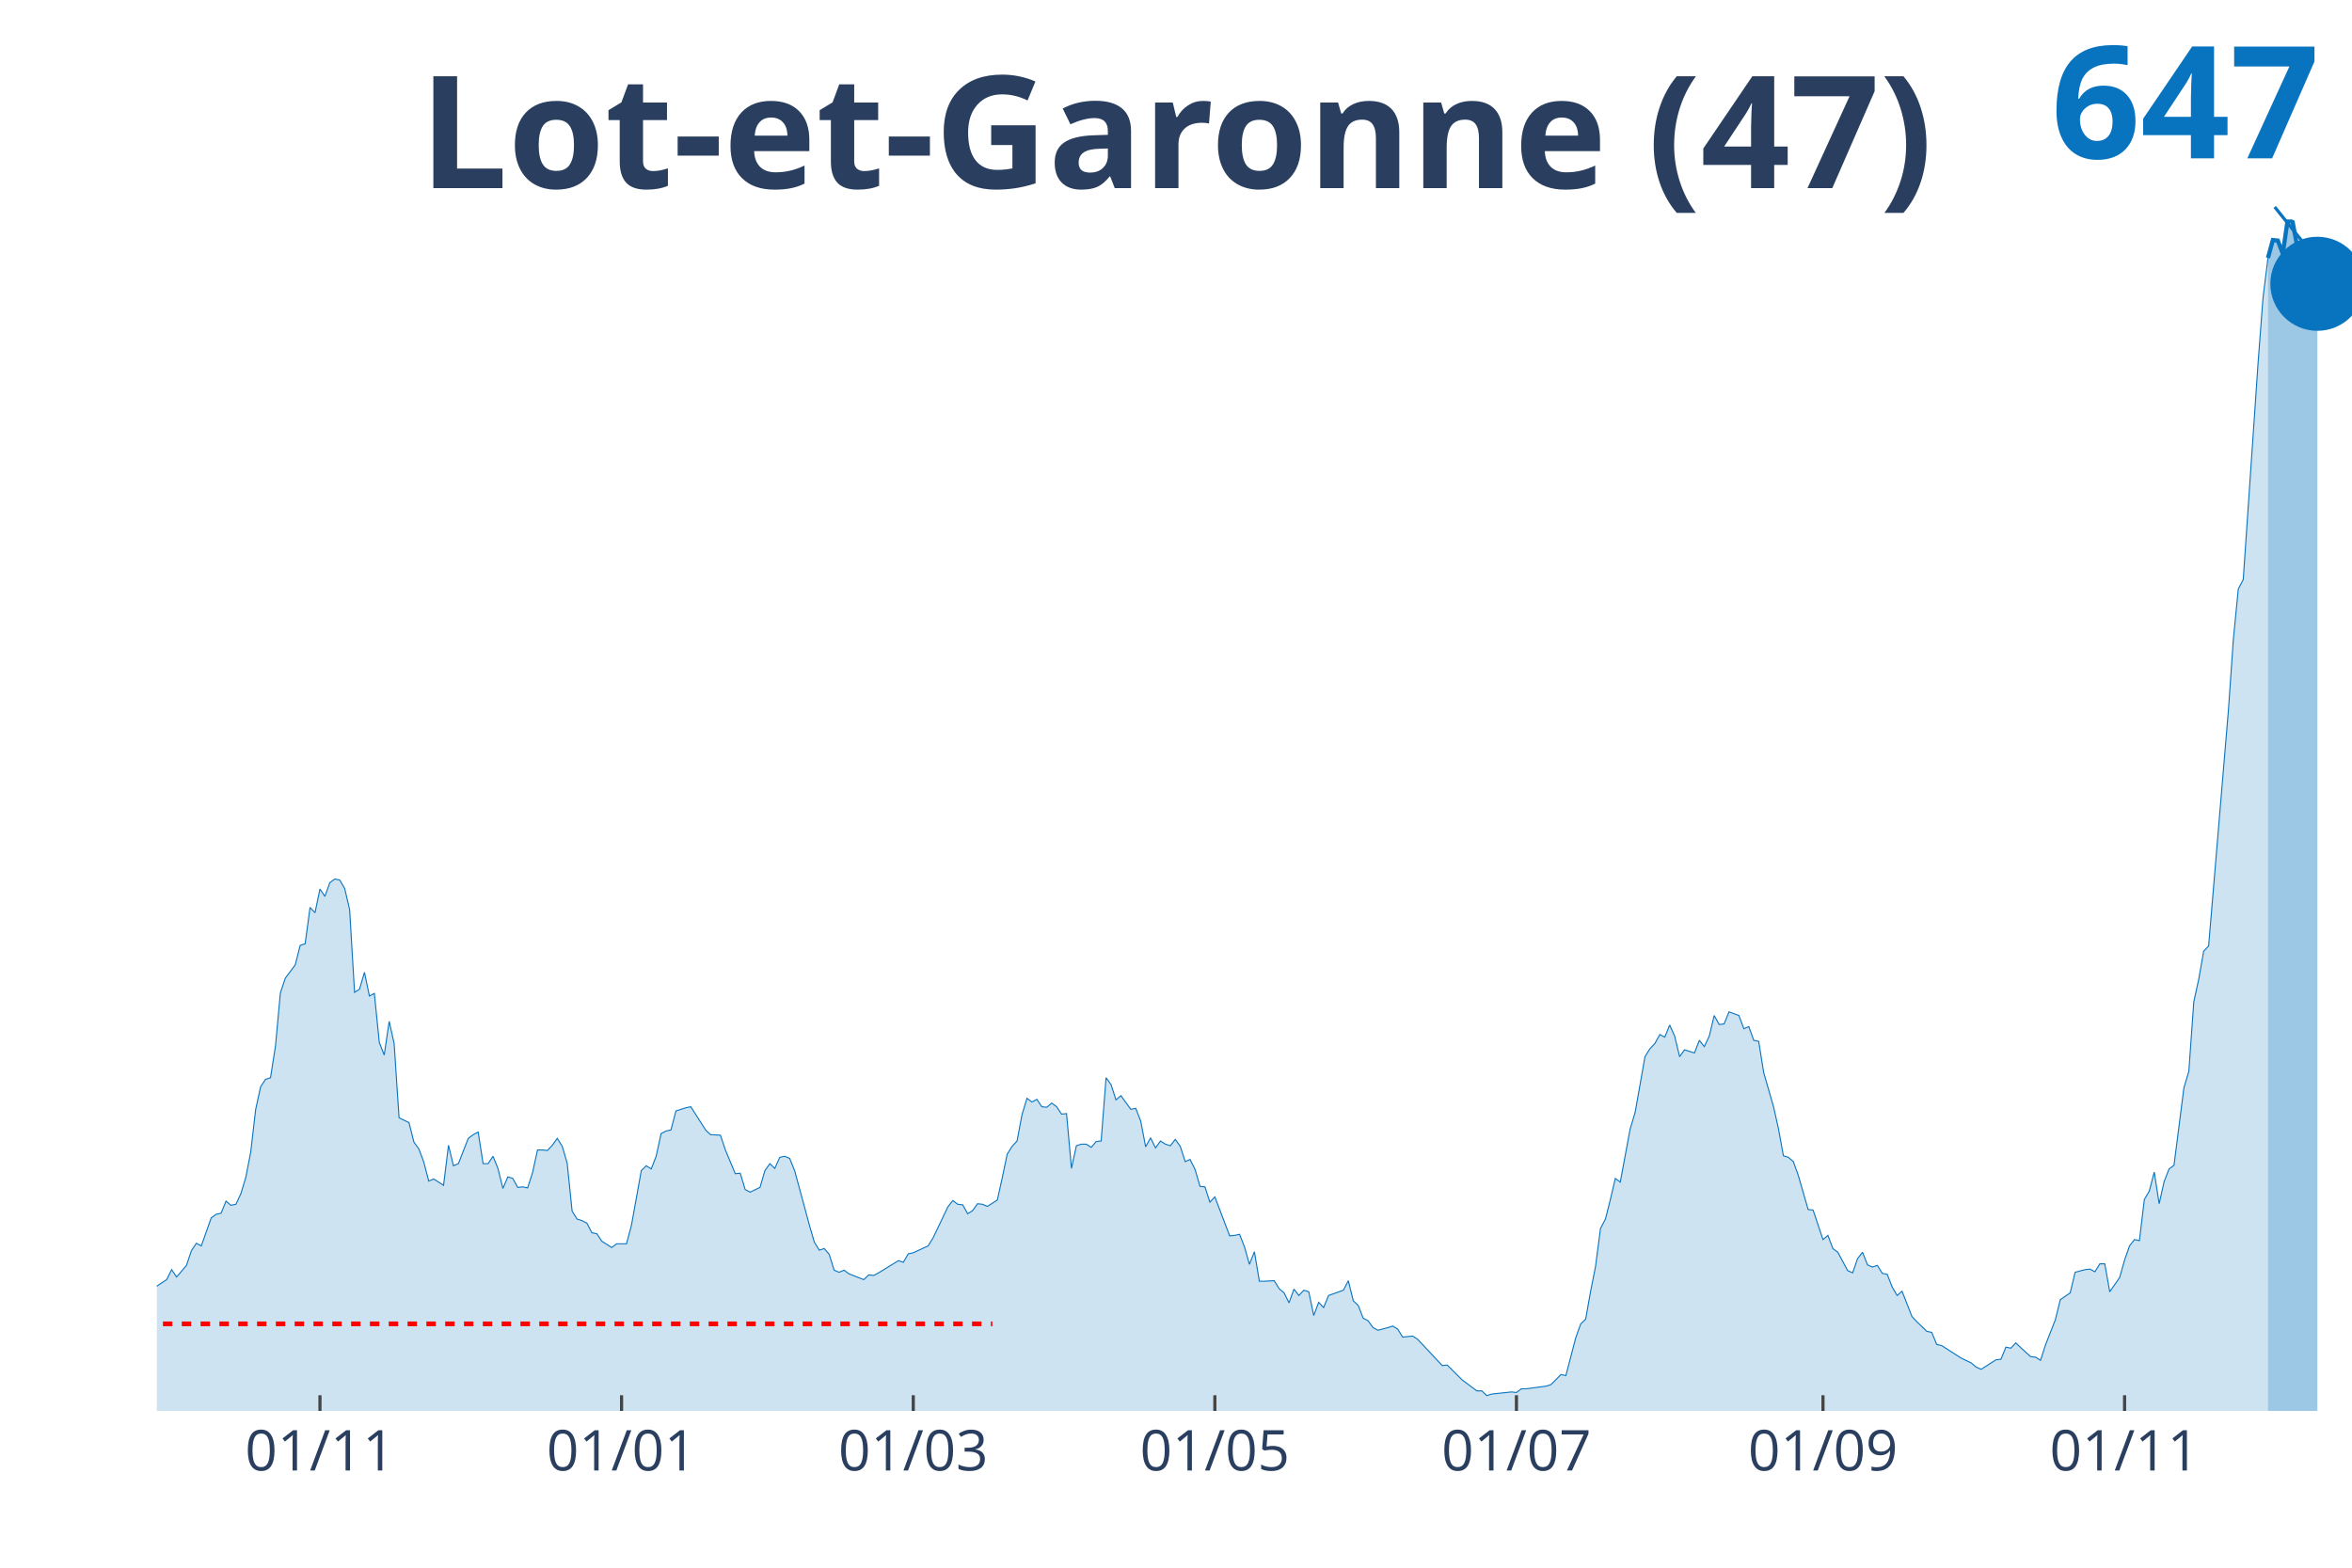
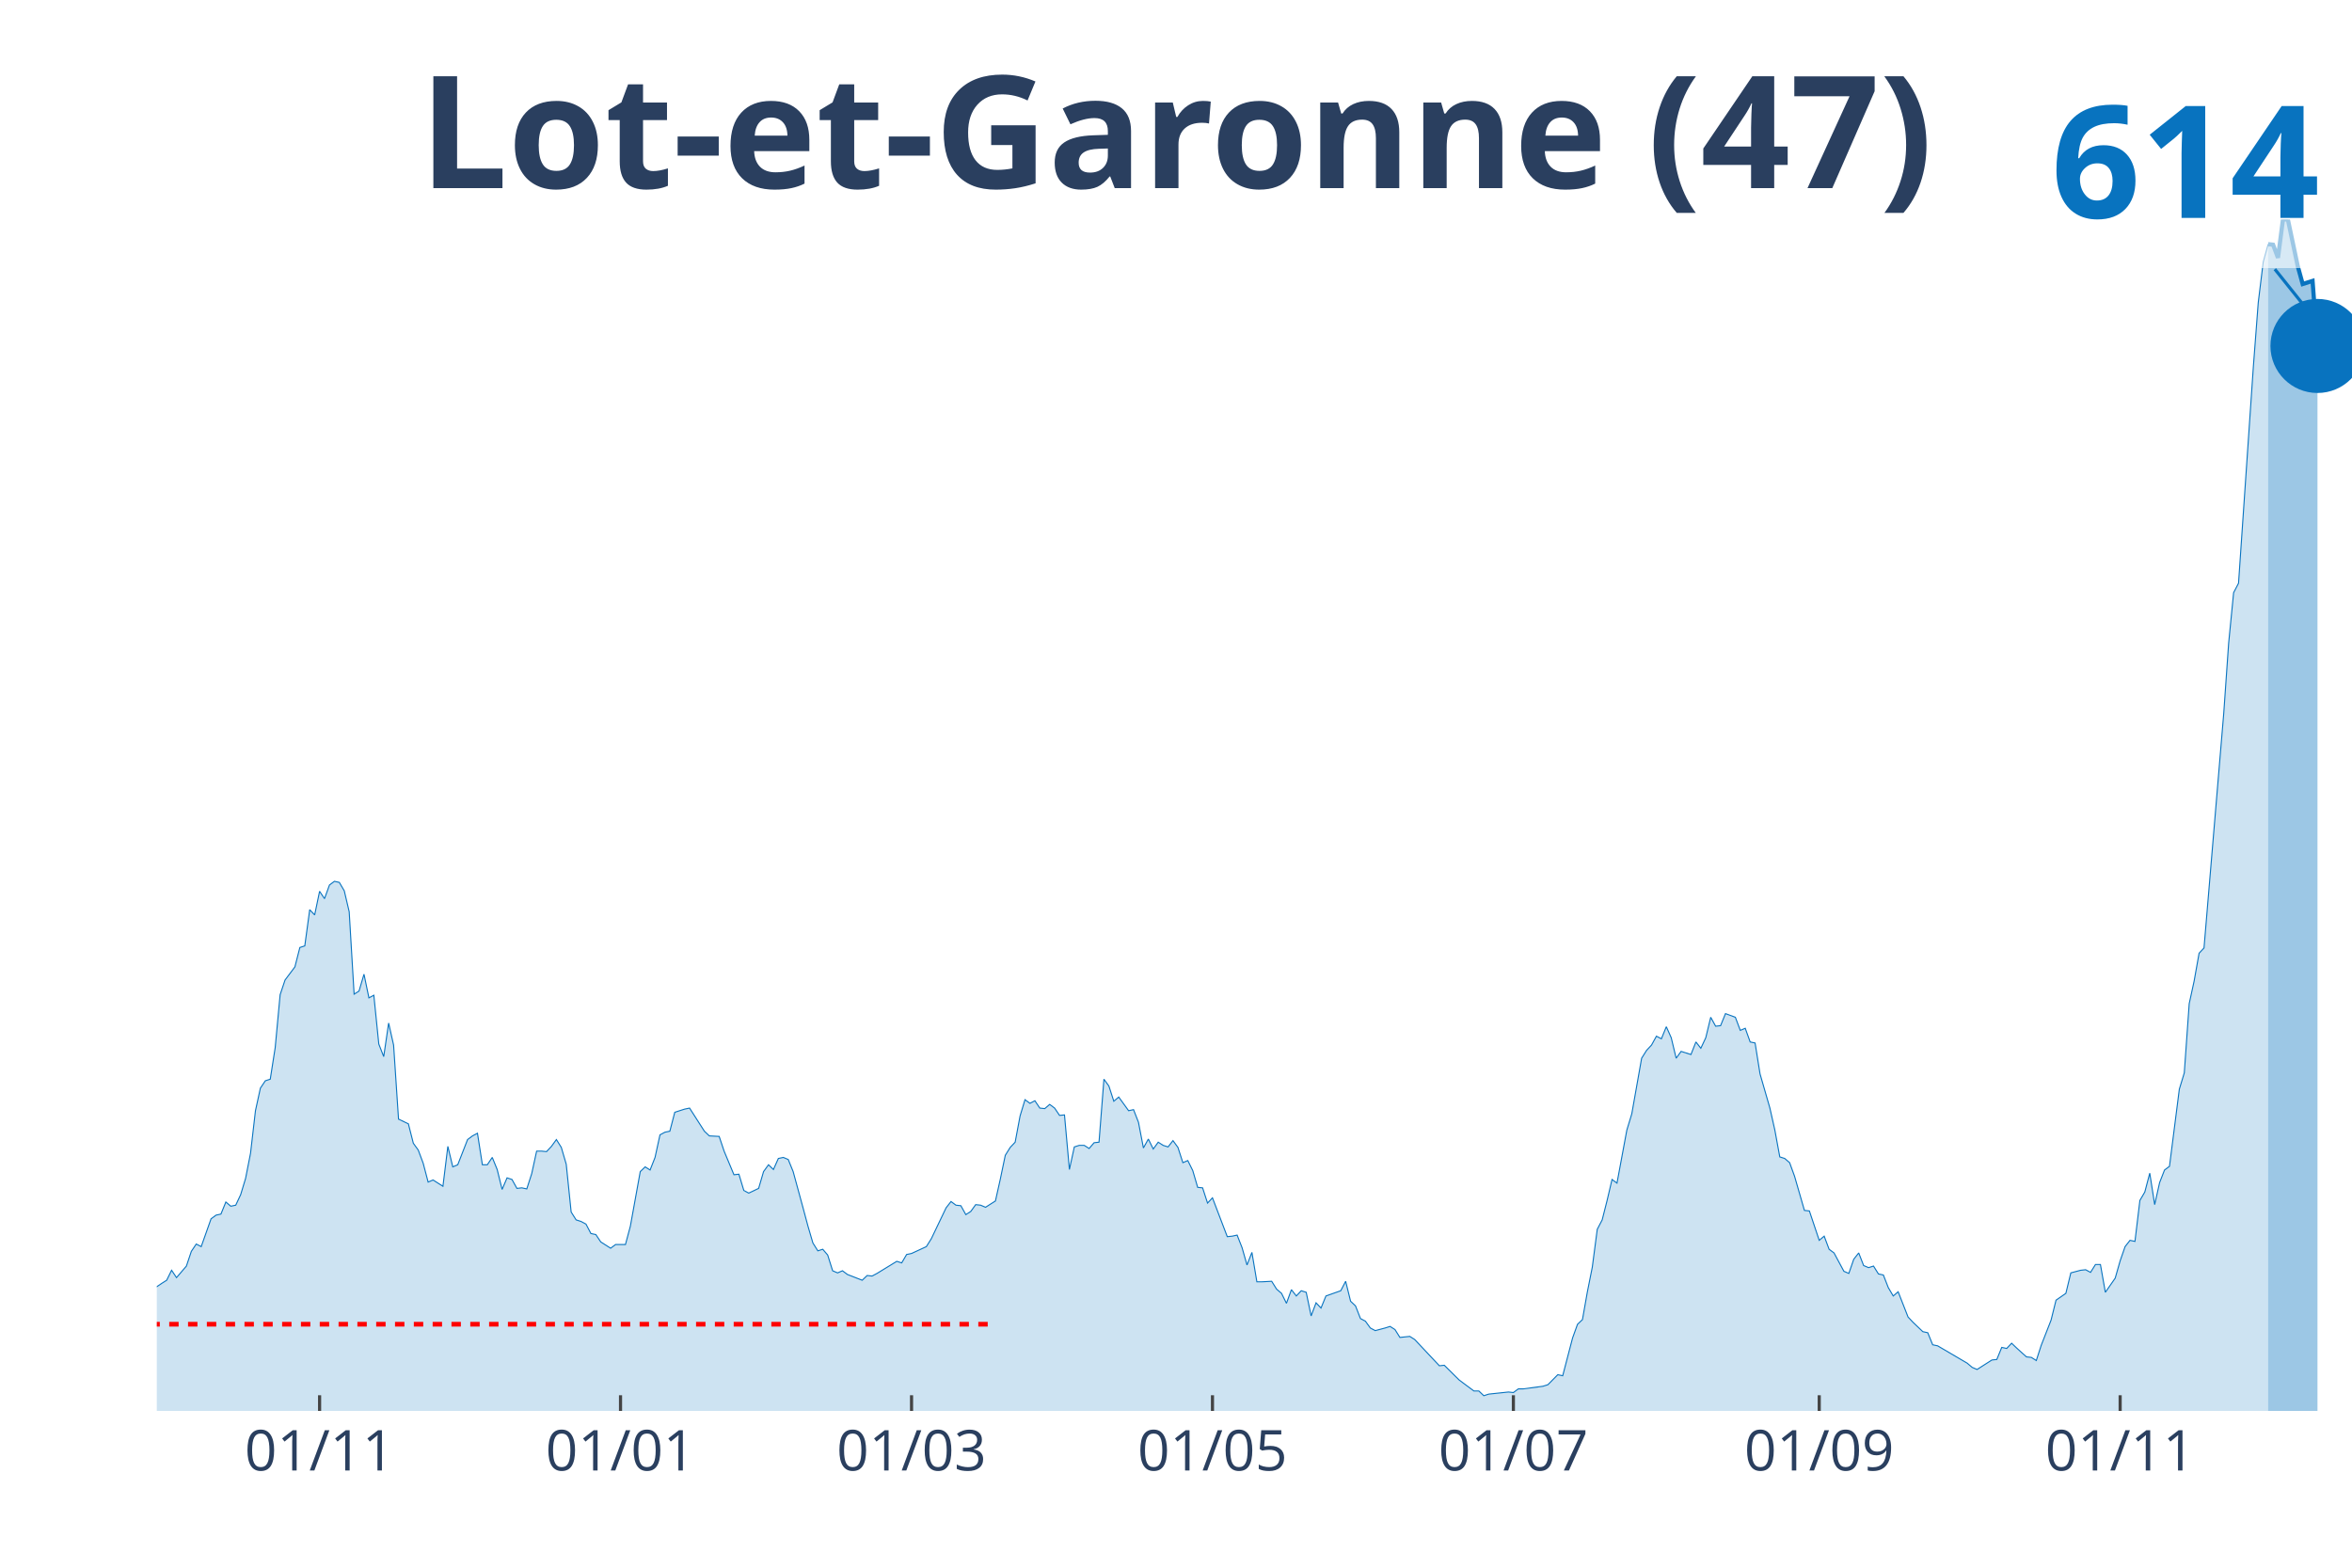
<svg xmlns="http://www.w3.org/2000/svg" class="main-svg" width="1125" height="750" style="" viewBox="0 0 750 500">
  <rect x="0" y="0" width="750" height="500" style="fill: rgb(0, 0, 0); fill-opacity: 0;" />
-   <defs id="defs-0e2a55">
+   <defs id="defs-9a8f5d">
    <g class="clips">
-       <clipPath id="clip0e2a55xyplot" class="plotclip">
+       <clipPath id="clip9a8f5dxyplot" class="plotclip">
        <rect width="700" height="380" />
      </clipPath>
-       <clipPath class="axesclip" id="clip0e2a55x">
+       <clipPath class="axesclip" id="clip9a8f5dx">
        <rect x="50" y="0" width="700" height="500" />
      </clipPath>
-       <clipPath class="axesclip" id="clip0e2a55y">
+       <clipPath class="axesclip" id="clip9a8f5dy">
        <rect x="0" y="70" width="750" height="380" />
      </clipPath>
-       <clipPath class="axesclip" id="clip0e2a55xy">
+       <clipPath class="axesclip" id="clip9a8f5dxy">
        <rect x="50" y="70" width="700" height="380" />
      </clipPath>
    </g>
    <g class="gradients" />
  </defs>
  <g class="bglayer">
    <rect class="bg" x="50" y="70" width="700" height="380" style="fill: rgb(0, 0, 0); fill-opacity: 0; stroke-width: 0;" />
  </g>
  <g class="layer-below">
    <g class="imagelayer" />
    <g class="shapelayer" />
  </g>
  <g class="cartesianlayer">
    <g class="subplot xy">
      <g class="layer-subplot">
        <g class="shapelayer" />
        <g class="imagelayer" />
      </g>
      <g class="gridlayer">
        <g class="x">
-           <path class="xgrid crisp" transform="translate(102.03,0)" d="M0,70v380" style="stroke: rgb(255, 255, 255); stroke-opacity: 1; stroke-width: 1px;" />
-           <path class="xgrid crisp" transform="translate(198.2,0)" d="M0,70v380" style="stroke: rgb(255, 255, 255); stroke-opacity: 1; stroke-width: 1px;" />
-           <path class="xgrid crisp" transform="translate(291.22,0)" d="M0,70v380" style="stroke: rgb(255, 255, 255); stroke-opacity: 1; stroke-width: 1px;" />
-           <path class="xgrid crisp" transform="translate(387.39,0)" d="M0,70v380" style="stroke: rgb(255, 255, 255); stroke-opacity: 1; stroke-width: 1px;" />
-           <path class="xgrid crisp" transform="translate(483.56,0)" d="M0,70v380" style="stroke: rgb(255, 255, 255); stroke-opacity: 1; stroke-width: 1px;" />
-           <path class="xgrid crisp" transform="translate(581.31,0)" d="M0,70v380" style="stroke: rgb(255, 255, 255); stroke-opacity: 1; stroke-width: 1px;" />
-           <path class="xgrid crisp" transform="translate(677.48,0)" d="M0,70v380" style="stroke: rgb(255, 255, 255); stroke-opacity: 1; stroke-width: 1px;" />
+           <path class="xgrid crisp" transform="translate(101.91,0)" d="M0,70v380" style="stroke: rgb(255, 255, 255); stroke-opacity: 1; stroke-width: 1px;" />
+           <path class="xgrid crisp" transform="translate(197.87,0)" d="M0,70v380" style="stroke: rgb(255, 255, 255); stroke-opacity: 1; stroke-width: 1px;" />
+           <path class="xgrid crisp" transform="translate(290.67,0)" d="M0,70v380" style="stroke: rgb(255, 255, 255); stroke-opacity: 1; stroke-width: 1px;" />
+           <path class="xgrid crisp" transform="translate(386.63,0)" d="M0,70v380" style="stroke: rgb(255, 255, 255); stroke-opacity: 1; stroke-width: 1px;" />
+           <path class="xgrid crisp" transform="translate(482.58,0)" d="M0,70v380" style="stroke: rgb(255, 255, 255); stroke-opacity: 1; stroke-width: 1px;" />
+           <path class="xgrid crisp" transform="translate(580.11,0)" d="M0,70v380" style="stroke: rgb(255, 255, 255); stroke-opacity: 1; stroke-width: 1px;" />
+           <path class="xgrid crisp" transform="translate(676.07,0)" d="M0,70v380" style="stroke: rgb(255, 255, 255); stroke-opacity: 1; stroke-width: 1px;" />
        </g>
        <g class="y" />
      </g>
      <g class="zerolinelayer" />
      <path class="xlines-below" />
      <path class="ylines-below" />
      <g class="overlines-below" />
      <g class="xaxislayer-below" />
      <g class="yaxislayer-below" />
      <g class="overaxes-below" />
-       <g class="plot" transform="translate(50, 70)" clip-path="url('#clip0e2a55xyplot')">
+       <g class="plot" transform="translate(50, 70)" clip-path="url('#clip9a8f5dxyplot')">
        <g class="scatterlayer mlayer">
-           <g class="trace scatter tracee25f89" style="stroke-miterlimit: 2;">
+           <g class="trace scatter tracea76b07" style="stroke-miterlimit: 2;">
            <g class="fills">
              <g>
-                 <path class="js-fill" d="M673.2,380L-214.41,380L-214.41,378.99L-94.59,378.32L-93.02,377.65L-83.56,375.63L-81.98,375.8L-72.52,374.12L-70.95,371.76L-64.64,361.67L-63.06,361.5L-59.91,355.45L-58.33,353.94L-56.76,351.92L-55.18,352.93L-53.6,354.27L-52.03,353.43L-50.45,354.27L-48.87,352.42L-45.72,348.73L-44.14,344.35L-42.57,343.51L-40.99,344.35L-37.84,342.34L-36.26,343.35L-28.38,345.53L-26.8,348.56L-23.65,348.22L-22.07,349.9L-20.5,349.06L-18.92,349.57L-17.34,347.04L-15.77,342.67L-14.19,343.85L-12.61,343.68L-11.04,343.18L-9.46,344.19L-4.73,343.68L-3.15,342.34L1.58,339.14L3.15,338.13L4.73,334.94L6.31,337.29L9.46,333.59L11.04,328.88L12.61,326.53L14.19,327.37L17.34,318.46L18.92,317.28L20.5,316.95L22.07,313.08L23.65,314.42L25.23,314.09L26.8,310.73L28.38,305.51L29.95,297.44L31.53,283.82L33.11,276.59L34.68,274.24L36.26,273.73L37.84,263.65L39.41,246.66L40.99,241.96L44.14,237.75L45.72,231.53L47.3,231.03L48.87,219.42L50.45,221.11L52.03,213.54L53.6,215.89L55.18,211.52L56.76,210.35L58.33,210.68L59.91,213.37L61.49,220.1L63.06,246.5L64.64,245.49L66.22,240.11L67.79,247.67L69.37,246.83L70.95,262.47L72.52,266.5L74.1,255.74L75.68,262.81L77.25,286.51L80.41,288.03L81.98,294.25L83.56,296.43L85.14,300.64L86.71,306.69L88.29,306.02L91.44,308.04L93.02,295.26L94.59,301.81L96.17,301.14L99.32,293.07L100.9,291.89L102.48,291.05L104.05,301.14L105.63,301.14L107.21,298.79L108.78,302.65L110.36,309.04L111.94,305.35L113.51,305.85L115.09,308.71L116.67,308.54L118.24,308.88L119.82,304L121.4,296.77L122.97,296.77L124.55,296.94L126.13,295.26L127.7,293.07L129.28,295.59L130.86,300.97L132.43,316.27L134.01,318.8L135.59,319.3L137.16,320.14L138.74,323.17L140.32,323.5L141.89,325.86L145.05,327.88L146.62,326.7L149.77,326.7L151.35,320.81L154.5,303.33L156.08,301.81L157.66,302.82L159.23,298.79L160.81,291.56L162.39,290.72L163.96,290.38L165.54,284.33L168.69,283.32L170.27,282.98L175,290.38L176.58,291.89L179.73,292.06L181.31,296.77L184.46,304.34L186.04,304.17L187.61,309.38L189.19,310.22L192.34,308.71L193.92,303.33L195.5,301.14L197.07,302.65L198.65,299.12L200.23,298.79L201.8,299.46L203.38,303.33L206.53,314.93L208.11,320.81L209.68,326.19L211.26,328.72L212.84,328.21L214.41,330.06L215.99,335.11L217.57,335.78L219.14,335.11L220.72,336.28L225.45,338.13L227.03,336.62L228.6,336.79L230.18,335.95L236.49,332.08L238.06,332.58L239.64,329.89L241.22,329.56L245.95,327.37L247.52,324.85L252.25,314.93L253.83,312.91L255.41,314.09L256.98,314.26L258.56,317.12L260.14,316.11L261.71,313.92L263.29,314.09L264.86,314.76L266.44,313.75L268.02,312.74L269.59,305.68L271.17,298.12L272.75,295.59L274.32,293.91L275.9,285.5L277.48,280.29L279.05,281.47L280.63,280.63L282.21,282.98L283.78,283.15L285.36,281.81L286.94,282.98L288.51,285.34L290.09,285.17L291.67,302.65L293.24,295.42L294.82,294.92L296.4,294.92L297.97,295.93L299.55,294.08L301.13,293.91L302.7,273.73L304.28,275.92L305.86,280.8L307.43,279.45L310.59,283.82L312.16,283.49L313.74,287.52L315.32,295.76L316.89,292.9L318.47,296.1L320.05,293.91L321.62,294.92L323.2,295.42L324.77,293.41L326.35,295.59L327.93,300.47L329.5,299.8L331.08,302.99L332.66,308.37L334.23,308.54L335.81,313.42L337.39,311.73L342.12,324.18L343.69,324.01L345.27,323.67L346.85,327.71L348.42,333.26L350,329.22L351.58,338.64L353.15,338.64L356.31,338.47L357.88,340.99L359.46,342.34L361.04,345.53L362.61,341.16L364.19,343.18L365.77,341.5L367.34,342L368.92,349.57L370.5,345.36L372.07,347.04L373.65,343.18L378.38,341.5L379.95,338.47L381.53,344.86L383.11,346.37L384.68,350.41L386.26,351.25L387.84,353.43L389.41,354.27L392.57,353.43L394.14,352.93L395.72,353.94L397.3,356.46L400.45,356.12L402.03,357.13L409.91,365.54L411.49,365.37L416.22,370.08L417.79,371.26L420.95,373.61L422.52,373.61L424.1,375.12L425.68,374.62L431.98,373.95L433.56,374.12L435.14,372.94L436.71,372.94L443.02,372.1L444.59,371.59L447.75,368.4L449.32,368.73L452.48,356.63L454.05,352.26L455.63,350.74L457.21,341.83L458.78,333.93L460.36,321.82L461.94,318.8L463.51,312.58L465.09,305.85L466.67,307.03L469.82,290.04L471.4,284.83L474.55,267.01L476.13,264.49L477.7,262.81L479.28,259.95L480.86,260.79L482.43,256.92L484.01,260.45L485.59,267.01L487.16,264.82L488.74,265.33L490.32,265.83L491.89,261.8L493.47,263.81L495.05,260.45L496.62,253.89L498.2,256.75L499.77,256.58L501.35,252.72L504.5,253.89L506.08,258.1L507.66,257.42L509.23,261.8L510.81,262.13L512.39,272.05L515.54,282.98L517.12,290.04L518.69,298.62L520.27,299.12L521.85,300.47L523.42,304.84L526.58,315.77L528.15,315.94L531.31,325.35L532.88,324.01L534.46,328.21L536.04,329.39L539.19,335.27L540.77,335.95L542.34,331.41L543.92,329.39L545.5,333.42L547.07,334.1L548.65,333.59L550.23,336.12L551.8,336.45L553.38,340.49L554.95,343.18L556.53,341.83L559.68,349.9L561.26,351.58L564.41,354.61L565.99,354.95L567.57,358.81L569.14,359.15L573.87,362.18L575.45,363.19L578.6,364.7L580.18,366.04L581.76,366.72L583.33,365.71L586.49,363.69L588.06,363.52L589.64,359.65L591.22,359.99L592.79,358.31L594.37,359.82L597.52,362.68L599.1,362.85L600.68,363.86L602.25,358.98L605.41,350.91L606.98,344.52L610.14,342.34L611.71,335.78L614.86,334.94L616.44,334.77L618.02,335.61L619.59,333.09L621.17,333.09L622.75,342L625.9,337.46L627.48,331.91L629.05,327.37L630.63,325.35L632.21,325.69L633.78,312.58L635.36,309.88L636.94,303.83L638.51,313.92L640.09,306.86L641.67,302.82L643.24,301.65L646.4,276.93L647.97,271.72L649.55,249.52L651.13,242.29L652.7,233.38L654.28,231.7L660.59,156.54L662.16,134.01L663.74,117.87L665.32,114.84L670.05,45.73L671.62,25.05L673.2,12.27" style="fill: rgb(8, 115, 191); fill-opacity: 0.2; stroke-width: 0;" />
+                 <path class="js-fill" d="M673.26,380L-213.93,380L-213.93,379L-94.38,378.33L-92.81,377.66L-83.37,375.65L-81.8,375.81L-72.36,374.14L-70.79,371.8L-64.49,361.75L-62.92,361.59L-59.78,355.56L-58.2,354.05L-56.63,352.04L-55.06,353.05L-53.48,354.39L-51.91,353.55L-50.34,354.39L-48.76,352.55L-45.62,348.86L-44.04,344.51L-42.47,343.67L-40.9,344.51L-37.75,342.5L-36.18,343.51L-28.31,345.68L-26.74,348.7L-23.6,348.36L-22.02,350.04L-20.45,349.2L-18.88,349.7L-17.3,347.19L-15.73,342.84L-14.16,344.01L-12.58,343.84L-11.01,343.34L-9.44,344.34L-4.72,343.84L-3.15,342.5L1.57,339.32L3.15,338.32L4.72,335.14L6.29,337.48L9.44,333.8L11.01,329.11L12.58,326.77L14.16,327.6L17.3,318.73L18.88,317.56L20.45,317.22L22.02,313.37L23.6,314.71L25.17,314.38L26.74,311.03L28.31,305.84L29.89,297.81L31.46,284.25L33.03,277.05L34.61,274.7L36.18,274.2L37.75,264.16L39.33,247.25L40.9,242.56L44.04,238.38L45.62,232.19L47.19,231.68L48.76,220.13L50.34,221.81L51.91,214.27L53.48,216.62L55.06,212.26L56.63,211.09L58.2,211.43L59.78,214.11L61.35,220.8L62.92,247.08L64.49,246.08L66.07,240.72L67.64,248.26L69.21,247.42L70.79,262.99L72.36,267L73.93,256.29L75.51,263.32L77.08,286.93L80.22,288.43L81.8,294.63L83.37,296.8L84.94,300.99L86.52,307.01L88.09,306.34L91.24,308.35L92.81,295.63L94.38,302.16L95.96,301.49L99.1,293.45L100.67,292.28L102.25,291.44L103.82,301.49L105.39,301.49L106.97,299.15L108.54,303L110.11,309.36L111.69,305.67L113.26,306.18L114.83,309.02L116.4,308.85L117.98,309.19L119.55,304.33L121.12,297.14L122.7,297.14L124.27,297.3L125.84,295.63L127.42,293.45L128.99,295.96L130.56,301.32L132.13,316.56L133.71,319.07L135.28,319.57L136.85,320.41L138.43,323.42L140,323.75L141.57,326.1L144.72,328.11L146.29,326.93L149.44,326.93L151.01,321.07L154.16,303.67L155.73,302.16L157.3,303.16L158.88,299.15L160.45,291.95L162.02,291.11L163.6,290.78L165.17,284.75L168.31,283.74L169.89,283.41L174.61,290.78L176.18,292.28L179.33,292.45L180.9,297.14L184.04,304.67L185.62,304.5L187.19,309.69L188.76,310.53L191.91,309.02L193.48,303.67L195.06,301.49L196.63,303L198.2,299.48L199.78,299.15L201.35,299.81L202.92,303.67L206.07,315.22L207.64,321.07L209.21,326.43L210.79,328.94L212.36,328.44L213.93,330.28L215.51,335.3L217.08,335.97L218.65,335.3L220.22,336.48L224.94,338.32L226.52,336.81L228.09,336.98L229.66,336.14L235.96,332.29L237.53,332.79L239.1,330.11L240.67,329.78L245.39,327.6L246.97,325.09L251.69,315.22L253.26,313.21L254.83,314.38L256.4,314.55L257.98,317.39L259.55,316.39L261.12,314.21L262.7,314.38L264.27,315.05L265.84,314.04L267.42,313.04L268.99,306.01L270.56,298.48L272.13,295.96L273.71,294.29L275.28,285.92L276.85,280.73L278.43,281.9L280,281.07L281.57,283.41L283.15,283.58L284.72,282.24L286.29,283.41L287.87,285.75L289.44,285.59L291.01,303L292.58,295.8L294.16,295.3L295.73,295.3L297.3,296.3L298.88,294.46L300.45,294.29L302.02,274.2L303.6,276.38L305.17,281.23L306.74,279.89L309.89,284.25L311.46,283.91L313.03,287.93L314.61,296.13L316.18,293.29L317.75,296.47L319.33,294.29L320.9,295.3L322.47,295.8L324.04,293.79L325.62,295.96L327.19,300.82L328.76,300.15L330.34,303.33L331.91,308.69L333.48,308.85L335.06,313.71L336.63,312.04L341.35,324.42L342.92,324.26L344.49,323.92L346.07,327.94L347.64,333.46L349.21,329.44L350.79,338.82L352.36,338.82L355.51,338.65L357.08,341.16L358.65,342.5L360.22,345.68L361.8,341.33L363.37,343.34L364.94,341.67L366.52,342.17L368.09,349.7L369.66,345.52L371.24,347.19L372.81,343.34L377.53,341.67L379.1,338.65L380.67,345.01L382.25,346.52L383.82,350.54L385.39,351.37L386.97,353.55L388.54,354.39L391.69,353.55L393.26,353.05L394.83,354.05L396.4,356.56L399.55,356.23L401.12,357.23L408.99,365.6L410.56,365.44L415.28,370.12L416.85,371.3L420,373.64L421.57,373.64L423.15,375.15L424.72,374.64L431.01,373.97L432.58,374.14L434.16,372.97L435.73,372.97L442.02,372.13L443.6,371.63L446.74,368.45L448.31,368.78L451.46,356.73L453.03,352.38L454.61,350.87L456.18,342L457.75,334.13L459.33,322.08L460.9,319.07L462.47,312.87L464.04,306.18L465.62,307.35L468.76,290.44L470.34,285.25L473.48,267.51L475.06,265L476.63,263.32L478.2,260.48L479.78,261.31L481.35,257.46L482.92,260.98L484.49,267.51L486.07,265.33L487.64,265.83L489.21,266.33L490.79,262.32L492.36,264.33L493.93,260.98L495.51,254.45L497.08,257.3L498.65,257.13L500.22,253.28L503.37,254.45L504.94,258.63L506.52,257.96L508.09,262.32L509.66,262.65L511.24,272.53L514.38,283.41L515.96,290.44L517.53,298.98L519.1,299.48L520.67,300.82L522.25,305.17L525.39,316.05L526.97,316.22L530.11,325.59L531.69,324.26L533.26,328.44L534.83,329.61L537.98,335.47L539.55,336.14L541.12,331.62L542.7,329.61L544.27,333.63L545.84,334.3L547.42,333.8L548.99,336.31L550.56,336.64L552.13,340.66L553.71,343.34L555.28,342L558.43,350.04L560,351.71L563.15,354.72L564.72,355.06L566.29,358.91L567.87,359.24L577.3,364.77L578.88,366.11L580.45,366.78L582.02,365.77L585.17,363.76L586.74,363.59L588.31,359.74L589.89,360.08L591.46,358.41L593.03,359.91L596.18,362.76L597.75,362.93L599.33,363.93L600.9,359.07L604.04,351.04L605.62,344.68L608.76,342.5L610.34,335.97L613.48,335.14L615.06,334.97L616.63,335.81L618.2,333.3L619.78,333.3L621.35,342.17L624.49,337.65L626.07,332.12L627.64,327.6L629.21,325.59L630.79,325.93L632.36,312.87L633.93,310.19L635.51,304.17L637.08,314.21L638.65,307.18L640.22,303.16L641.8,301.99L644.94,277.38L646.52,272.19L648.09,250.1L649.66,242.9L651.24,234.03L652.81,232.35L659.1,157.52L660.67,135.09L662.25,119.02L663.82,116.01L668.54,47.04L670.11,26.45L671.69,13.56L673.26,7.87" style="fill: rgb(8, 115, 191); fill-opacity: 0.2; stroke-width: 0;" />
              </g>
            </g>
            <g class="errorbars" />
            <g class="lines">
-               <path class="js-line" d="M-214.41,378.99L-94.59,378.32L-93.02,377.65L-83.56,375.63L-81.98,375.8L-72.52,374.12L-70.95,371.76L-64.64,361.67L-63.06,361.5L-59.91,355.45L-58.33,353.94L-56.76,351.92L-55.18,352.93L-53.6,354.27L-52.03,353.43L-50.45,354.27L-48.87,352.42L-45.72,348.73L-44.14,344.35L-42.57,343.51L-40.99,344.35L-37.84,342.34L-36.26,343.35L-28.38,345.53L-26.8,348.56L-23.65,348.22L-22.07,349.9L-20.5,349.06L-18.92,349.57L-17.34,347.04L-15.77,342.67L-14.19,343.85L-12.61,343.68L-11.04,343.18L-9.46,344.19L-4.73,343.68L-3.15,342.34L1.58,339.14L3.15,338.13L4.73,334.94L6.31,337.29L9.46,333.59L11.04,328.88L12.61,326.53L14.19,327.37L17.34,318.46L18.92,317.28L20.5,316.95L22.07,313.08L23.65,314.42L25.23,314.09L26.8,310.73L28.38,305.51L29.95,297.44L31.53,283.82L33.11,276.59L34.68,274.24L36.26,273.73L37.84,263.65L39.41,246.66L40.99,241.96L44.14,237.75L45.72,231.53L47.3,231.03L48.87,219.42L50.45,221.11L52.03,213.54L53.6,215.89L55.18,211.52L56.76,210.35L58.33,210.68L59.91,213.37L61.49,220.1L63.06,246.5L64.64,245.49L66.22,240.11L67.79,247.67L69.37,246.83L70.95,262.47L72.52,266.5L74.1,255.74L75.68,262.81L77.25,286.51L80.41,288.03L81.98,294.25L83.56,296.43L85.14,300.64L86.71,306.69L88.29,306.02L91.44,308.04L93.02,295.26L94.59,301.81L96.17,301.14L99.32,293.07L100.9,291.89L102.48,291.05L104.05,301.14L105.63,301.14L107.21,298.79L108.78,302.65L110.36,309.04L111.94,305.35L113.51,305.85L115.09,308.71L116.67,308.54L118.24,308.88L119.82,304L121.4,296.77L122.97,296.77L124.55,296.94L126.13,295.26L127.7,293.07L129.28,295.59L130.86,300.97L132.43,316.27L134.01,318.8L135.59,319.3L137.16,320.14L138.74,323.17L140.32,323.5L141.89,325.86L145.05,327.88L146.62,326.7L149.77,326.7L151.35,320.81L154.5,303.33L156.08,301.81L157.66,302.82L159.23,298.79L160.81,291.56L162.39,290.72L163.96,290.38L165.54,284.33L168.69,283.32L170.27,282.98L175,290.38L176.58,291.89L179.73,292.06L181.31,296.77L184.46,304.34L186.04,304.17L187.61,309.38L189.19,310.22L192.34,308.71L193.92,303.33L195.5,301.14L197.07,302.65L198.65,299.12L200.23,298.79L201.8,299.46L203.38,303.33L206.53,314.93L208.11,320.81L209.68,326.19L211.26,328.72L212.84,328.21L214.41,330.06L215.99,335.11L217.57,335.78L219.14,335.11L220.72,336.28L225.45,338.13L227.03,336.62L228.6,336.79L230.18,335.95L236.49,332.08L238.06,332.58L239.64,329.89L241.22,329.56L245.95,327.37L247.52,324.85L252.25,314.93L253.83,312.91L255.41,314.09L256.98,314.26L258.56,317.12L260.14,316.11L261.71,313.92L263.29,314.09L264.86,314.76L266.44,313.75L268.02,312.74L269.59,305.68L271.17,298.12L272.75,295.59L274.32,293.91L275.9,285.5L277.48,280.29L279.05,281.47L280.63,280.63L282.21,282.98L283.78,283.15L285.36,281.81L286.94,282.98L288.51,285.34L290.09,285.17L291.67,302.65L293.24,295.42L294.82,294.92L296.4,294.92L297.97,295.93L299.55,294.08L301.13,293.91L302.7,273.73L304.28,275.92L305.86,280.8L307.43,279.45L310.59,283.82L312.16,283.49L313.74,287.52L315.32,295.76L316.89,292.9L318.47,296.1L320.05,293.91L321.62,294.92L323.2,295.42L324.77,293.41L326.35,295.59L327.93,300.47L329.5,299.8L331.08,302.99L332.66,308.37L334.23,308.54L335.81,313.42L337.39,311.73L342.12,324.18L343.69,324.01L345.27,323.67L346.85,327.71L348.42,333.26L350,329.22L351.58,338.64L353.15,338.64L356.31,338.47L357.88,340.99L359.46,342.34L361.04,345.53L362.61,341.16L364.19,343.18L365.77,341.5L367.34,342L368.92,349.57L370.5,345.36L372.07,347.04L373.65,343.18L378.38,341.5L379.95,338.47L381.53,344.86L383.11,346.37L384.68,350.41L386.26,351.25L387.84,353.43L389.41,354.27L392.57,353.43L394.14,352.93L395.72,353.94L397.3,356.46L400.45,356.12L402.03,357.13L409.91,365.54L411.49,365.37L416.22,370.08L417.79,371.26L420.95,373.61L422.52,373.61L424.1,375.12L425.68,374.62L431.98,373.95L433.56,374.12L435.14,372.94L436.71,372.94L443.02,372.1L444.59,371.59L447.75,368.4L449.32,368.73L452.48,356.63L454.05,352.26L455.63,350.74L457.21,341.83L458.78,333.93L460.36,321.82L461.94,318.8L463.51,312.58L465.09,305.85L466.67,307.03L469.82,290.04L471.4,284.83L474.55,267.01L476.13,264.49L477.7,262.81L479.28,259.95L480.86,260.79L482.43,256.92L484.01,260.45L485.59,267.01L487.16,264.82L488.74,265.33L490.32,265.83L491.89,261.8L493.47,263.81L495.05,260.45L496.62,253.89L498.2,256.75L499.77,256.58L501.35,252.72L504.5,253.89L506.08,258.1L507.66,257.42L509.23,261.8L510.81,262.13L512.39,272.05L515.54,282.98L517.12,290.04L518.69,298.62L520.27,299.12L521.85,300.47L523.42,304.84L526.58,315.77L528.15,315.94L531.31,325.35L532.88,324.01L534.46,328.21L536.04,329.39L539.19,335.27L540.77,335.95L542.34,331.41L543.92,329.39L545.5,333.42L547.07,334.1L548.65,333.59L550.23,336.12L551.8,336.45L553.38,340.49L554.95,343.18L556.53,341.83L559.68,349.9L561.26,351.58L564.41,354.61L565.99,354.95L567.57,358.81L569.14,359.15L573.87,362.18L575.45,363.19L578.6,364.7L580.18,366.04L581.76,366.72L583.33,365.71L586.49,363.69L588.06,363.52L589.64,359.65L591.22,359.99L592.79,358.31L594.37,359.82L597.52,362.68L599.1,362.85L600.68,363.86L602.25,358.98L605.41,350.91L606.98,344.52L610.14,342.34L611.71,335.78L614.86,334.94L616.44,334.77L618.02,335.61L619.59,333.09L621.17,333.09L622.75,342L625.9,337.46L627.48,331.91L629.05,327.37L630.63,325.35L632.21,325.69L633.78,312.58L635.36,309.88L636.94,303.83L638.51,313.92L640.09,306.86L641.67,302.82L643.24,301.65L646.4,276.93L647.97,271.72L649.55,249.52L651.13,242.29L652.7,233.38L654.28,231.7L660.59,156.54L662.16,134.01L663.74,117.87L665.32,114.84L670.05,45.73L671.62,25.05L673.2,12.27" style="vector-effect: non-scaling-stroke; fill: none; stroke: rgb(8, 115, 191); stroke-opacity: 1; stroke-width: 0.5px; opacity: 1;" />
+               <path class="js-line" d="M-213.93,379L-94.38,378.33L-92.81,377.66L-83.37,375.65L-81.8,375.81L-72.36,374.14L-70.79,371.8L-64.49,361.75L-62.92,361.59L-59.78,355.56L-58.2,354.05L-56.63,352.04L-55.06,353.05L-53.48,354.39L-51.91,353.55L-50.34,354.39L-48.76,352.55L-45.62,348.86L-44.04,344.51L-42.47,343.67L-40.9,344.51L-37.75,342.5L-36.18,343.51L-28.31,345.68L-26.74,348.7L-23.6,348.36L-22.02,350.04L-20.45,349.2L-18.88,349.7L-17.3,347.19L-15.73,342.84L-14.16,344.01L-12.58,343.84L-11.01,343.34L-9.44,344.34L-4.72,343.84L-3.15,342.5L1.57,339.32L3.15,338.32L4.72,335.14L6.29,337.48L9.44,333.8L11.01,329.11L12.58,326.77L14.16,327.6L17.3,318.73L18.88,317.56L20.45,317.22L22.02,313.37L23.6,314.71L25.17,314.38L26.74,311.03L28.31,305.84L29.89,297.81L31.46,284.25L33.03,277.05L34.61,274.7L36.18,274.2L37.75,264.16L39.33,247.25L40.9,242.56L44.04,238.38L45.62,232.19L47.19,231.68L48.76,220.13L50.34,221.81L51.91,214.27L53.48,216.62L55.06,212.26L56.63,211.09L58.2,211.43L59.78,214.11L61.35,220.8L62.92,247.08L64.49,246.08L66.07,240.72L67.64,248.26L69.21,247.42L70.79,262.99L72.36,267L73.93,256.29L75.51,263.32L77.08,286.93L80.22,288.43L81.8,294.63L83.37,296.8L84.94,300.99L86.52,307.01L88.09,306.34L91.24,308.35L92.81,295.63L94.38,302.16L95.96,301.49L99.1,293.45L100.67,292.28L102.25,291.44L103.82,301.49L105.39,301.49L106.97,299.15L108.54,303L110.11,309.36L111.69,305.67L113.26,306.18L114.83,309.02L116.4,308.85L117.98,309.19L119.55,304.33L121.12,297.14L122.7,297.14L124.27,297.3L125.84,295.63L127.42,293.45L128.99,295.96L130.56,301.32L132.13,316.56L133.71,319.07L135.28,319.57L136.85,320.41L138.43,323.42L140,323.75L141.57,326.1L144.72,328.11L146.29,326.93L149.44,326.93L151.01,321.07L154.16,303.67L155.73,302.16L157.3,303.16L158.88,299.15L160.45,291.95L162.02,291.11L163.6,290.78L165.17,284.75L168.31,283.74L169.89,283.41L174.61,290.78L176.18,292.28L179.33,292.45L180.9,297.14L184.04,304.67L185.62,304.5L187.19,309.69L188.76,310.53L191.91,309.02L193.48,303.67L195.06,301.49L196.63,303L198.2,299.48L199.78,299.15L201.35,299.81L202.92,303.67L206.07,315.22L207.64,321.07L209.21,326.43L210.79,328.94L212.36,328.44L213.93,330.28L215.51,335.3L217.08,335.97L218.65,335.3L220.22,336.48L224.94,338.32L226.52,336.81L228.09,336.98L229.66,336.14L235.96,332.29L237.53,332.79L239.1,330.11L240.67,329.78L245.39,327.6L246.97,325.09L251.69,315.22L253.26,313.21L254.83,314.38L256.4,314.55L257.98,317.39L259.55,316.39L261.12,314.21L262.7,314.38L264.27,315.05L265.84,314.04L267.42,313.04L268.99,306.01L270.56,298.48L272.13,295.96L273.71,294.29L275.28,285.92L276.85,280.73L278.43,281.9L280,281.07L281.57,283.41L283.15,283.58L284.72,282.24L286.29,283.41L287.87,285.75L289.44,285.59L291.01,303L292.58,295.8L294.16,295.3L295.73,295.3L297.3,296.3L298.88,294.46L300.45,294.29L302.02,274.2L303.6,276.38L305.17,281.23L306.74,279.89L309.89,284.25L311.46,283.91L313.03,287.93L314.61,296.13L316.18,293.29L317.75,296.47L319.33,294.29L320.9,295.3L322.47,295.8L324.04,293.79L325.62,295.96L327.19,300.82L328.76,300.15L330.34,303.33L331.91,308.69L333.48,308.85L335.06,313.71L336.63,312.04L341.35,324.42L342.92,324.26L344.49,323.92L346.07,327.94L347.64,333.46L349.21,329.44L350.79,338.82L352.36,338.82L355.51,338.65L357.08,341.16L358.65,342.5L360.22,345.68L361.8,341.33L363.37,343.34L364.94,341.67L366.52,342.17L368.09,349.7L369.66,345.52L371.24,347.19L372.81,343.34L377.53,341.67L379.1,338.65L380.67,345.01L382.25,346.52L383.82,350.54L385.39,351.37L386.97,353.55L388.54,354.39L391.69,353.55L393.26,353.05L394.83,354.05L396.4,356.56L399.55,356.23L401.12,357.23L408.99,365.6L410.56,365.44L415.28,370.12L416.85,371.3L420,373.64L421.57,373.64L423.15,375.15L424.72,374.64L431.01,373.97L432.58,374.14L434.16,372.97L435.73,372.97L442.02,372.13L443.6,371.63L446.74,368.45L448.31,368.78L451.46,356.73L453.03,352.38L454.61,350.87L456.18,342L457.75,334.13L459.33,322.08L460.9,319.07L462.47,312.87L464.04,306.18L465.62,307.35L468.76,290.44L470.34,285.25L473.48,267.51L475.06,265L476.63,263.32L478.2,260.48L479.78,261.31L481.35,257.46L482.92,260.98L484.49,267.51L486.07,265.33L487.64,265.83L489.21,266.33L490.79,262.32L492.36,264.33L493.93,260.98L495.51,254.45L497.08,257.3L498.65,257.13L500.22,253.28L503.37,254.45L504.94,258.63L506.52,257.96L508.09,262.32L509.66,262.65L511.24,272.53L514.38,283.41L515.96,290.44L517.53,298.98L519.1,299.48L520.67,300.82L522.25,305.17L525.39,316.05L526.97,316.22L530.11,325.59L531.69,324.26L533.26,328.44L534.83,329.61L537.98,335.47L539.55,336.14L541.12,331.62L542.7,329.61L544.27,333.63L545.84,334.3L547.42,333.8L548.99,336.31L550.56,336.64L552.13,340.66L553.71,343.34L555.28,342L558.43,350.04L560,351.71L563.15,354.72L564.72,355.06L566.29,358.91L567.87,359.24L577.3,364.77L578.88,366.11L580.45,366.78L582.02,365.77L585.17,363.76L586.74,363.59L588.31,359.74L589.89,360.08L591.46,358.41L593.03,359.91L596.18,362.76L597.75,362.93L599.33,363.93L600.9,359.07L604.04,351.04L605.62,344.68L608.76,342.5L610.34,335.97L613.48,335.14L615.06,334.97L616.63,335.81L618.2,333.3L619.78,333.3L621.35,342.17L624.49,337.65L626.07,332.12L627.64,327.6L629.21,325.59L630.79,325.93L632.36,312.87L633.93,310.19L635.51,304.17L637.08,314.21L638.65,307.18L640.22,303.16L641.8,301.99L644.94,277.38L646.52,272.19L648.09,250.1L649.66,242.9L651.24,234.03L652.81,232.35L659.1,157.52L660.67,135.09L662.25,119.02L663.82,116.01L668.54,47.04L670.11,26.45L671.69,13.56L673.26,7.87" style="vector-effect: non-scaling-stroke; fill: none; stroke: rgb(8, 115, 191); stroke-opacity: 1; stroke-width: 0.5px; opacity: 1;" />
            </g>
            <g class="points" />
            <g class="text" />
          </g>
-           <g class="trace scatter trace9da44d" style="stroke-miterlimit: 2;">
+           <g class="trace scatter trace4c2de3" style="stroke-miterlimit: 2;">
            <g class="fills">
              <g>
-                 <path class="js-fill" d="M688.96,380L673.2,380L673.2,12.27L674.77,6.56L676.35,6.73L677.93,10.93L679.5,0L681.08,0.84L682.66,9.25L685.81,21.52L687.39,21.19L688.96,20.51" style="fill: rgb(8, 115, 191); fill-opacity: 0.4; stroke-width: 0;" />
+                 <path class="js-fill" d="M688.99,380L673.26,380L673.26,7.87L674.83,8.04L676.4,12.22L677.98,0L679.55,0L682.7,14.9L684.27,20.59L687.42,19.59L688.99,40.34" style="fill: rgb(8, 115, 191); fill-opacity: 0.4; stroke-width: 0;" />
              </g>
            </g>
            <g class="errorbars" />
            <g class="lines">
-               <path class="js-line" d="M673.2,12.27L674.77,6.56L676.35,6.73L677.93,10.93L679.5,0L681.08,0.84L682.66,9.25L685.81,21.52L687.39,21.19L688.96,20.51" style="vector-effect: non-scaling-stroke; fill: none; stroke: rgb(8, 115, 191); stroke-opacity: 1; stroke-width: 2px; opacity: 1;" />
+               <path class="js-line" d="M673.26,7.87L674.83,8.04L676.4,12.22L677.98,0L679.55,0L682.7,14.9L684.27,20.59L687.42,19.59L688.99,40.34" style="vector-effect: non-scaling-stroke; fill: none; stroke: rgb(8, 115, 191); stroke-opacity: 1; stroke-width: 2px; opacity: 1;" />
            </g>
            <g class="points" />
            <g class="text" />
          </g>
-           <g class="trace scatter trace44a2f1" style="stroke-miterlimit: 2; opacity: 1;">
+           <g class="trace scatter trace363eb8" style="stroke-miterlimit: 2; opacity: 1;">
            <g class="fills" />
            <g class="errorbars" />
            <g class="lines" />
            <g class="points">
-               <path class="point" transform="translate(688.96,20.51)" d="M15,0A15,15 0 1,1 0,-15A15,15 0 0,1 15,0Z" style="opacity: 1; stroke-width: 0px; fill: rgb(8, 115, 191); fill-opacity: 1;" />
+               <path class="point" transform="translate(688.99,40.34)" d="M15,0A15,15 0 1,1 0,-15A15,15 0 0,1 15,0Z" style="opacity: 1; stroke-width: 0px; fill: rgb(8, 115, 191); fill-opacity: 1;" />
            </g>
            <g class="text" />
          </g>
        </g>
      </g>
      <g class="overplot" />
      <path class="xlines-above crisp" style="fill: none; stroke-width: 1px; stroke: rgb(0, 0, 0); stroke-opacity: 0;" d="" />
      <path class="ylines-above crisp" style="fill: none;" d="M0,0" />
      <g class="overlines-above" />
      <g class="xaxislayer-above">
-         <path class="xtick ticks crisp" d="M0,450v-5" transform="translate(102.03,0)" style="stroke: rgb(68, 68, 68); stroke-opacity: 1; stroke-width: 1px;" />
-         <path class="xtick ticks crisp" d="M0,450v-5" transform="translate(198.2,0)" style="stroke: rgb(68, 68, 68); stroke-opacity: 1; stroke-width: 1px;" />
-         <path class="xtick ticks crisp" d="M0,450v-5" transform="translate(291.22,0)" style="stroke: rgb(68, 68, 68); stroke-opacity: 1; stroke-width: 1px;" />
-         <path class="xtick ticks crisp" d="M0,450v-5" transform="translate(387.39,0)" style="stroke: rgb(68, 68, 68); stroke-opacity: 1; stroke-width: 1px;" />
-         <path class="xtick ticks crisp" d="M0,450v-5" transform="translate(483.56,0)" style="stroke: rgb(68, 68, 68); stroke-opacity: 1; stroke-width: 1px;" />
-         <path class="xtick ticks crisp" d="M0,450v-5" transform="translate(581.31,0)" style="stroke: rgb(68, 68, 68); stroke-opacity: 1; stroke-width: 1px;" />
-         <path class="xtick ticks crisp" d="M0,450v-5" transform="translate(677.48,0)" style="stroke: rgb(68, 68, 68); stroke-opacity: 1; stroke-width: 1px;" />
+         <path class="xtick ticks crisp" d="M0,450v-5" transform="translate(101.91,0)" style="stroke: rgb(68, 68, 68); stroke-opacity: 1; stroke-width: 1px;" />
+         <path class="xtick ticks crisp" d="M0,450v-5" transform="translate(197.87,0)" style="stroke: rgb(68, 68, 68); stroke-opacity: 1; stroke-width: 1px;" />
+         <path class="xtick ticks crisp" d="M0,450v-5" transform="translate(290.67,0)" style="stroke: rgb(68, 68, 68); stroke-opacity: 1; stroke-width: 1px;" />
+         <path class="xtick ticks crisp" d="M0,450v-5" transform="translate(386.63,0)" style="stroke: rgb(68, 68, 68); stroke-opacity: 1; stroke-width: 1px;" />
+         <path class="xtick ticks crisp" d="M0,450v-5" transform="translate(482.58,0)" style="stroke: rgb(68, 68, 68); stroke-opacity: 1; stroke-width: 1px;" />
+         <path class="xtick ticks crisp" d="M0,450v-5" transform="translate(580.11,0)" style="stroke: rgb(68, 68, 68); stroke-opacity: 1; stroke-width: 1px;" />
+         <path class="xtick ticks crisp" d="M0,450v-5" transform="translate(676.07,0)" style="stroke: rgb(68, 68, 68); stroke-opacity: 1; stroke-width: 1px;" />
        <g class="xtick">
-           <text text-anchor="middle" x="0" y="469" transform="translate(102.03,0)" style="font-family: 'Open Sans', verdana, arial, sans-serif; font-size: 18px; fill: rgb(42, 63, 95); fill-opacity: 1; white-space: pre;">01/11</text>
+           <text text-anchor="middle" x="0" y="469" transform="translate(101.91,0)" style="font-family: 'Open Sans', verdana, arial, sans-serif; font-size: 18px; fill: rgb(42, 63, 95); fill-opacity: 1; white-space: pre;">01/11</text>
        </g>
        <g class="xtick">
-           <text text-anchor="middle" x="0" y="469" transform="translate(198.2,0)" style="font-family: 'Open Sans', verdana, arial, sans-serif; font-size: 18px; fill: rgb(42, 63, 95); fill-opacity: 1; white-space: pre;">01/01</text>
+           <text text-anchor="middle" x="0" y="469" transform="translate(197.87,0)" style="font-family: 'Open Sans', verdana, arial, sans-serif; font-size: 18px; fill: rgb(42, 63, 95); fill-opacity: 1; white-space: pre;">01/01</text>
        </g>
        <g class="xtick">
-           <text text-anchor="middle" x="0" y="469" transform="translate(291.22,0)" style="font-family: 'Open Sans', verdana, arial, sans-serif; font-size: 18px; fill: rgb(42, 63, 95); fill-opacity: 1; white-space: pre;">01/03</text>
+           <text text-anchor="middle" x="0" y="469" transform="translate(290.67,0)" style="font-family: 'Open Sans', verdana, arial, sans-serif; font-size: 18px; fill: rgb(42, 63, 95); fill-opacity: 1; white-space: pre;">01/03</text>
        </g>
        <g class="xtick">
-           <text text-anchor="middle" x="0" y="469" transform="translate(387.39,0)" style="font-family: 'Open Sans', verdana, arial, sans-serif; font-size: 18px; fill: rgb(42, 63, 95); fill-opacity: 1; white-space: pre;">01/05</text>
+           <text text-anchor="middle" x="0" y="469" transform="translate(386.63,0)" style="font-family: 'Open Sans', verdana, arial, sans-serif; font-size: 18px; fill: rgb(42, 63, 95); fill-opacity: 1; white-space: pre;">01/05</text>
        </g>
        <g class="xtick">
-           <text text-anchor="middle" x="0" y="469" transform="translate(483.56,0)" style="font-family: 'Open Sans', verdana, arial, sans-serif; font-size: 18px; fill: rgb(42, 63, 95); fill-opacity: 1; white-space: pre;">01/07</text>
+           <text text-anchor="middle" x="0" y="469" transform="translate(482.58,0)" style="font-family: 'Open Sans', verdana, arial, sans-serif; font-size: 18px; fill: rgb(42, 63, 95); fill-opacity: 1; white-space: pre;">01/07</text>
        </g>
        <g class="xtick">
-           <text text-anchor="middle" x="0" y="469" transform="translate(581.31,0)" style="font-family: 'Open Sans', verdana, arial, sans-serif; font-size: 18px; fill: rgb(42, 63, 95); fill-opacity: 1; white-space: pre;">01/09</text>
+           <text text-anchor="middle" x="0" y="469" transform="translate(580.11,0)" style="font-family: 'Open Sans', verdana, arial, sans-serif; font-size: 18px; fill: rgb(42, 63, 95); fill-opacity: 1; white-space: pre;">01/09</text>
        </g>
        <g class="xtick">
-           <text text-anchor="middle" x="0" y="469" transform="translate(677.48,0)" style="font-family: 'Open Sans', verdana, arial, sans-serif; font-size: 18px; fill: rgb(42, 63, 95); fill-opacity: 1; white-space: pre;">01/11</text>
+           <text text-anchor="middle" x="0" y="469" transform="translate(676.07,0)" style="font-family: 'Open Sans', verdana, arial, sans-serif; font-size: 18px; fill: rgb(42, 63, 95); fill-opacity: 1; white-space: pre;">01/11</text>
        </g>
      </g>
      <g class="yaxislayer-above" />
      <g class="overaxes-above" />
    </g>
  </g>
  <g class="polarlayer" />
  <g class="ternarylayer" />
  <g class="geolayer" />
  <g class="funnelarealayer" />
  <g class="pielayer" />
  <g class="treemaplayer" />
  <g class="sunburstlayer" />
  <g class="glimages" />
-   <defs id="topdefs-0e2a55">
+   <defs id="topdefs-9a8f5d">
    <g class="clips" />
  </defs>
  <g class="layer-above">
    <g class="imagelayer" />
    <g class="shapelayer">
-       <path data-index="0" fill-rule="evenodd" d="M-836.04,422.23L316.44,422.23" clip-path="url('#clip0e2a55xy')" style="opacity: 1; stroke: rgb(255, 0, 0); stroke-opacity: 1; fill: rgb(0, 0, 0); fill-opacity: 0; stroke-dasharray: 3px, 3px; stroke-width: 1.5px;" />
+       <path data-index="0" fill-rule="evenodd" d="M-834.04,422.35L315.84,422.35" clip-path="url('#clip9a8f5dxy')" style="opacity: 1; stroke: rgb(255, 0, 0); stroke-opacity: 1; fill: rgb(0, 0, 0); fill-opacity: 0; stroke-dasharray: 3px, 3px; stroke-width: 1.5px;" />
    </g>
  </g>
  <g class="infolayer">
    <g class="g-gtitle">
      <text class="gtitle" x="375" y="25" text-anchor="middle" dy="0.7em" style="font-family: 'Open Sans', verdana, arial, sans-serif; font-size: 50px; fill: rgb(42, 63, 95); opacity: 1; font-weight: normal; white-space: pre;">
        <tspan style="font-weight:bold">Lot-et-Garonne (47)</tspan>
      </text>
    </g>
    <g class="g-xtitle" />
    <g class="annotation" data-index="0" style="opacity: 1;">
-       <g class="annotation-text-g" transform="rotate(0,696.96,30.51)">
-         <g class="cursor-pointer" transform="translate(639, -5)">
+       <g class="annotation-text-g" transform="rotate(0,696.99,50.34)">
+         <g class="cursor-pointer" transform="translate(639, 14)">
          <rect class="bg" x="0.5" y="0.5" width="115" height="71" style="stroke-width: 1px; stroke: rgb(0, 0, 0); stroke-opacity: 0; fill: rgb(255, 255, 255); fill-opacity: 0.6;" />
          <text class="annotation-text" text-anchor="middle" x="57.812" y="55.5" style="font-family: 'Open Sans', verdana, arial, sans-serif; font-size: 50px; fill: rgb(8, 115, 191); fill-opacity: 1; white-space: pre;">
-             <tspan style="font-weight:bold">647 </tspan>
+             <tspan style="font-weight:bold">614 </tspan>
          </text>
        </g>
      </g>
      <g class="annotation-arrow-g" style="opacity: 1;">
-         <path d="M725.36,66.01L736.96,80.51" style="stroke-width: 1px; stroke: rgb(8, 115, 191); stroke-opacity: 1; stroke-dasharray: 0px, 0px, 18.569px, 18.569px;" />
+         <path d="M725.39,85.84L736.99,100.34" style="stroke-width: 1px; stroke: rgb(8, 115, 191); stroke-opacity: 1; stroke-dasharray: 0px, 0px, 18.569px, 18.569px;" />
      </g>
    </g>
  </g>
</svg>
